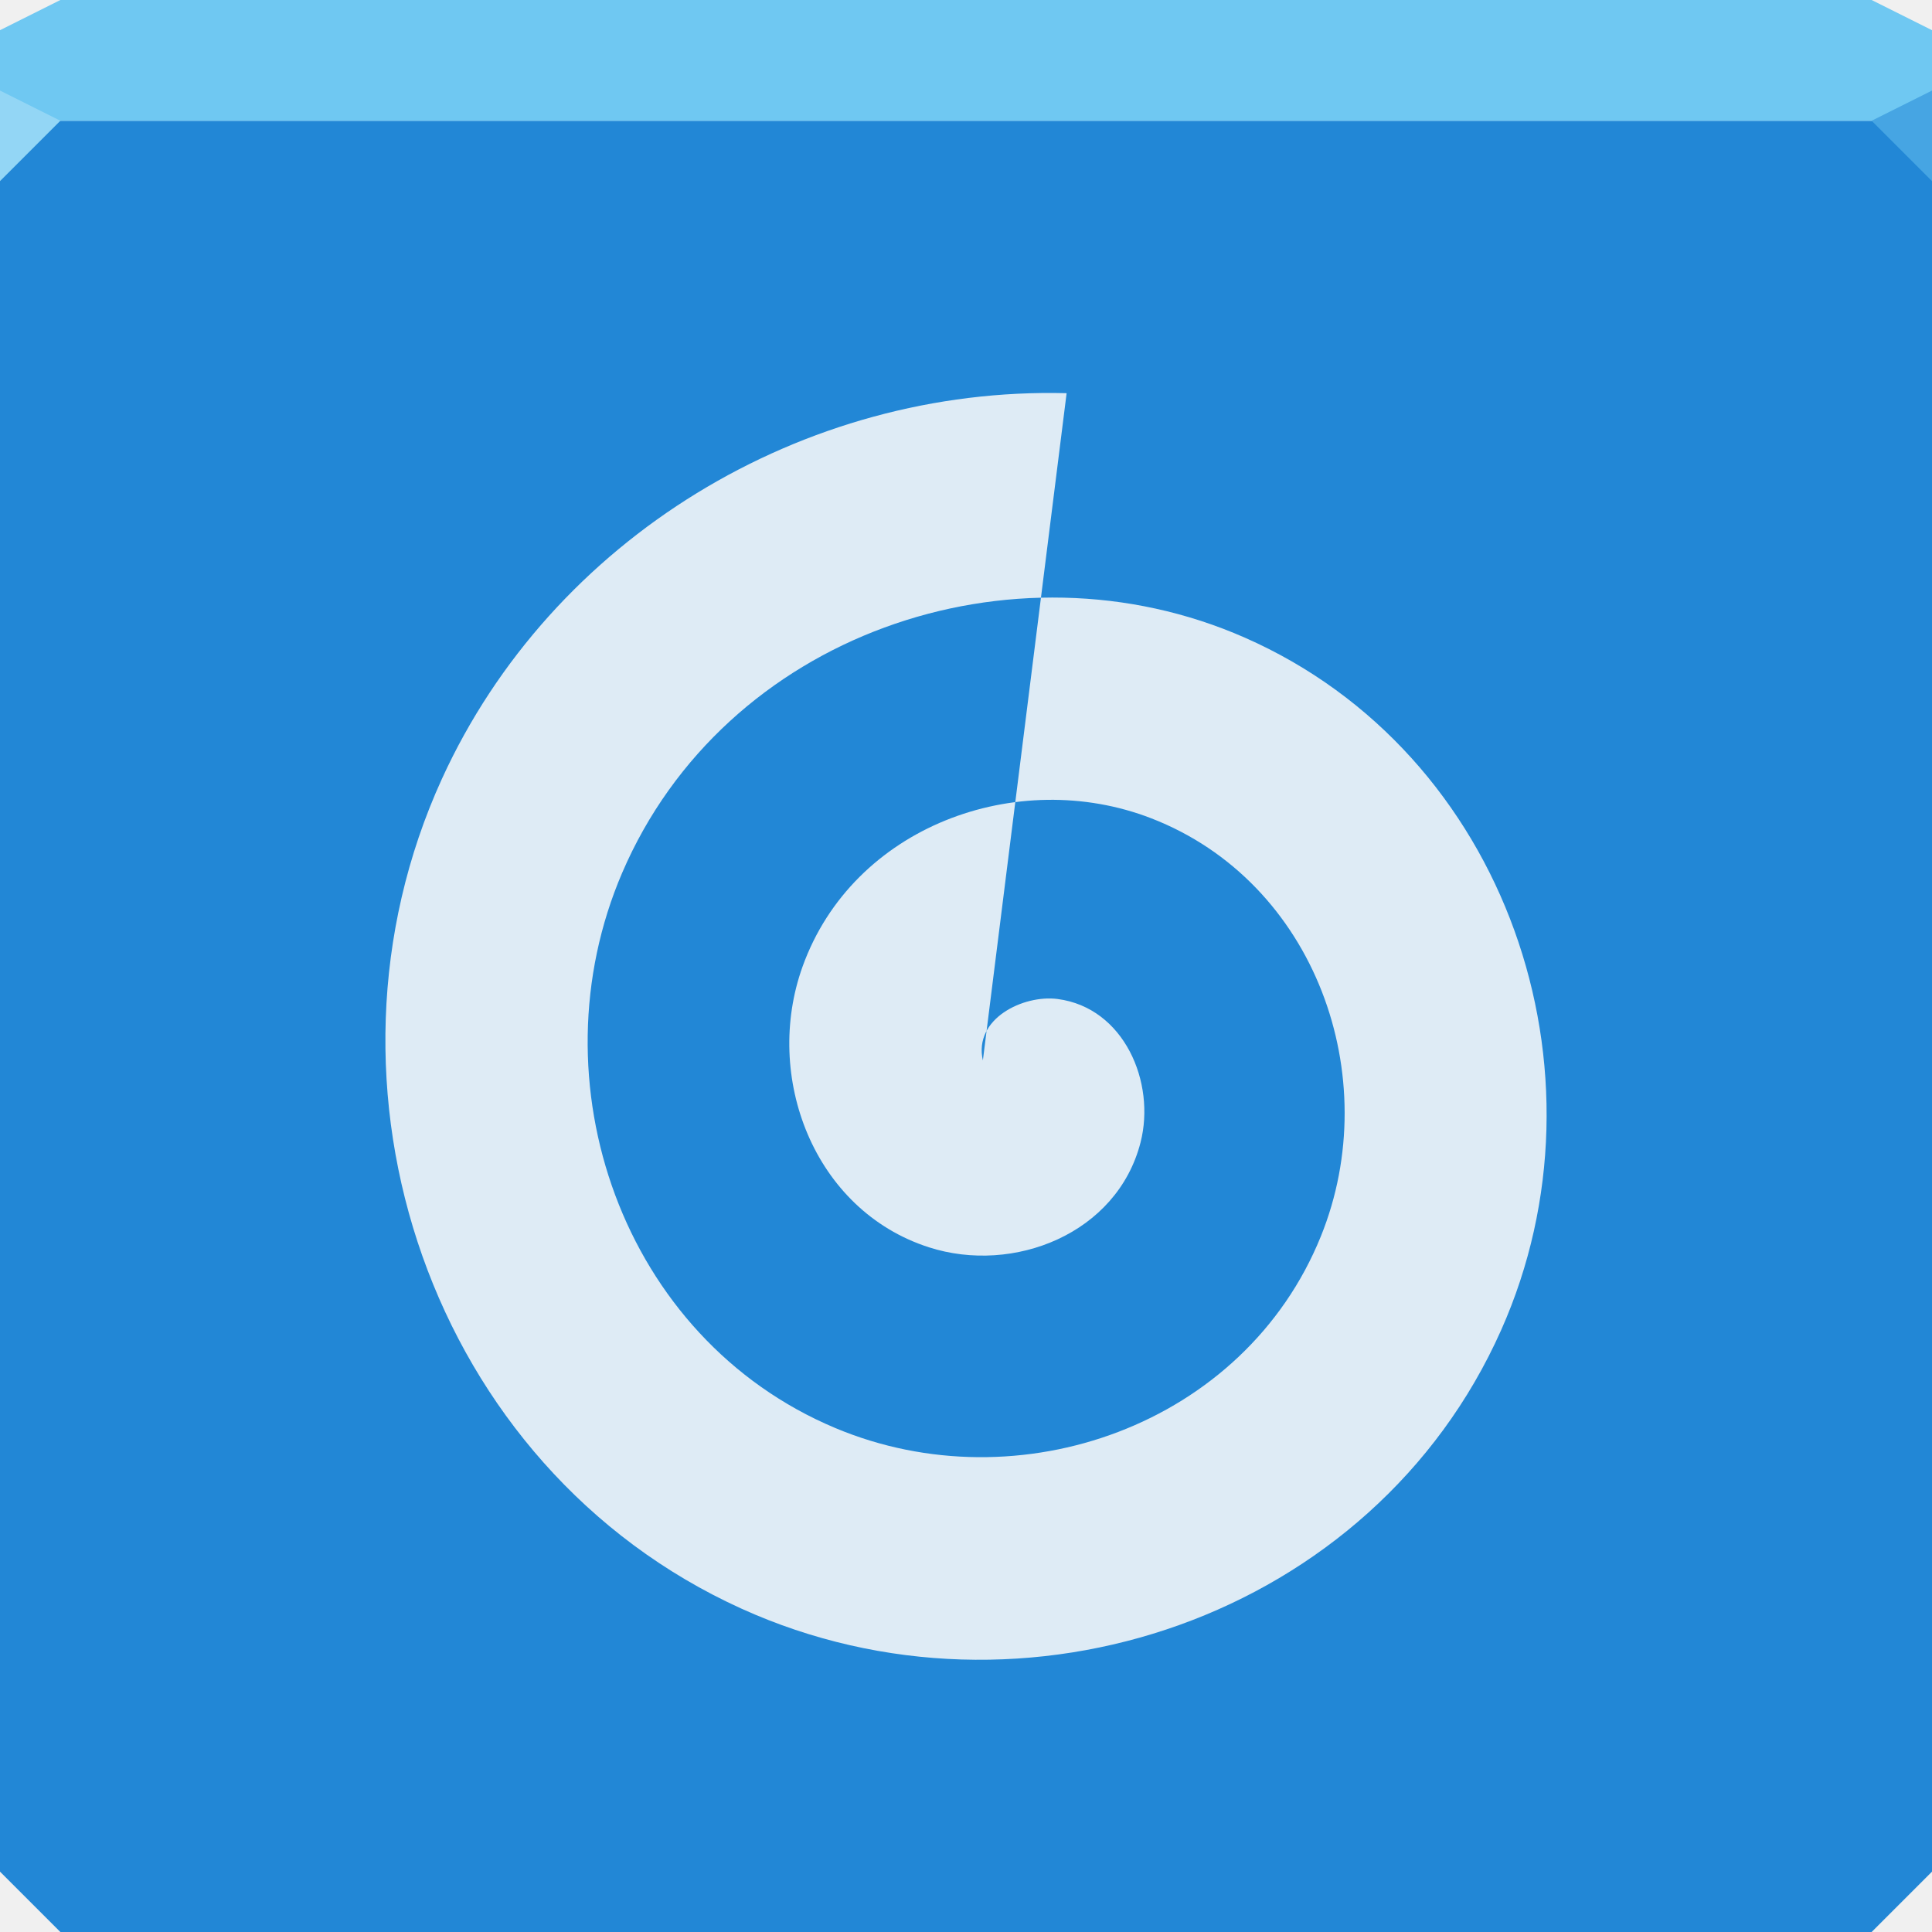
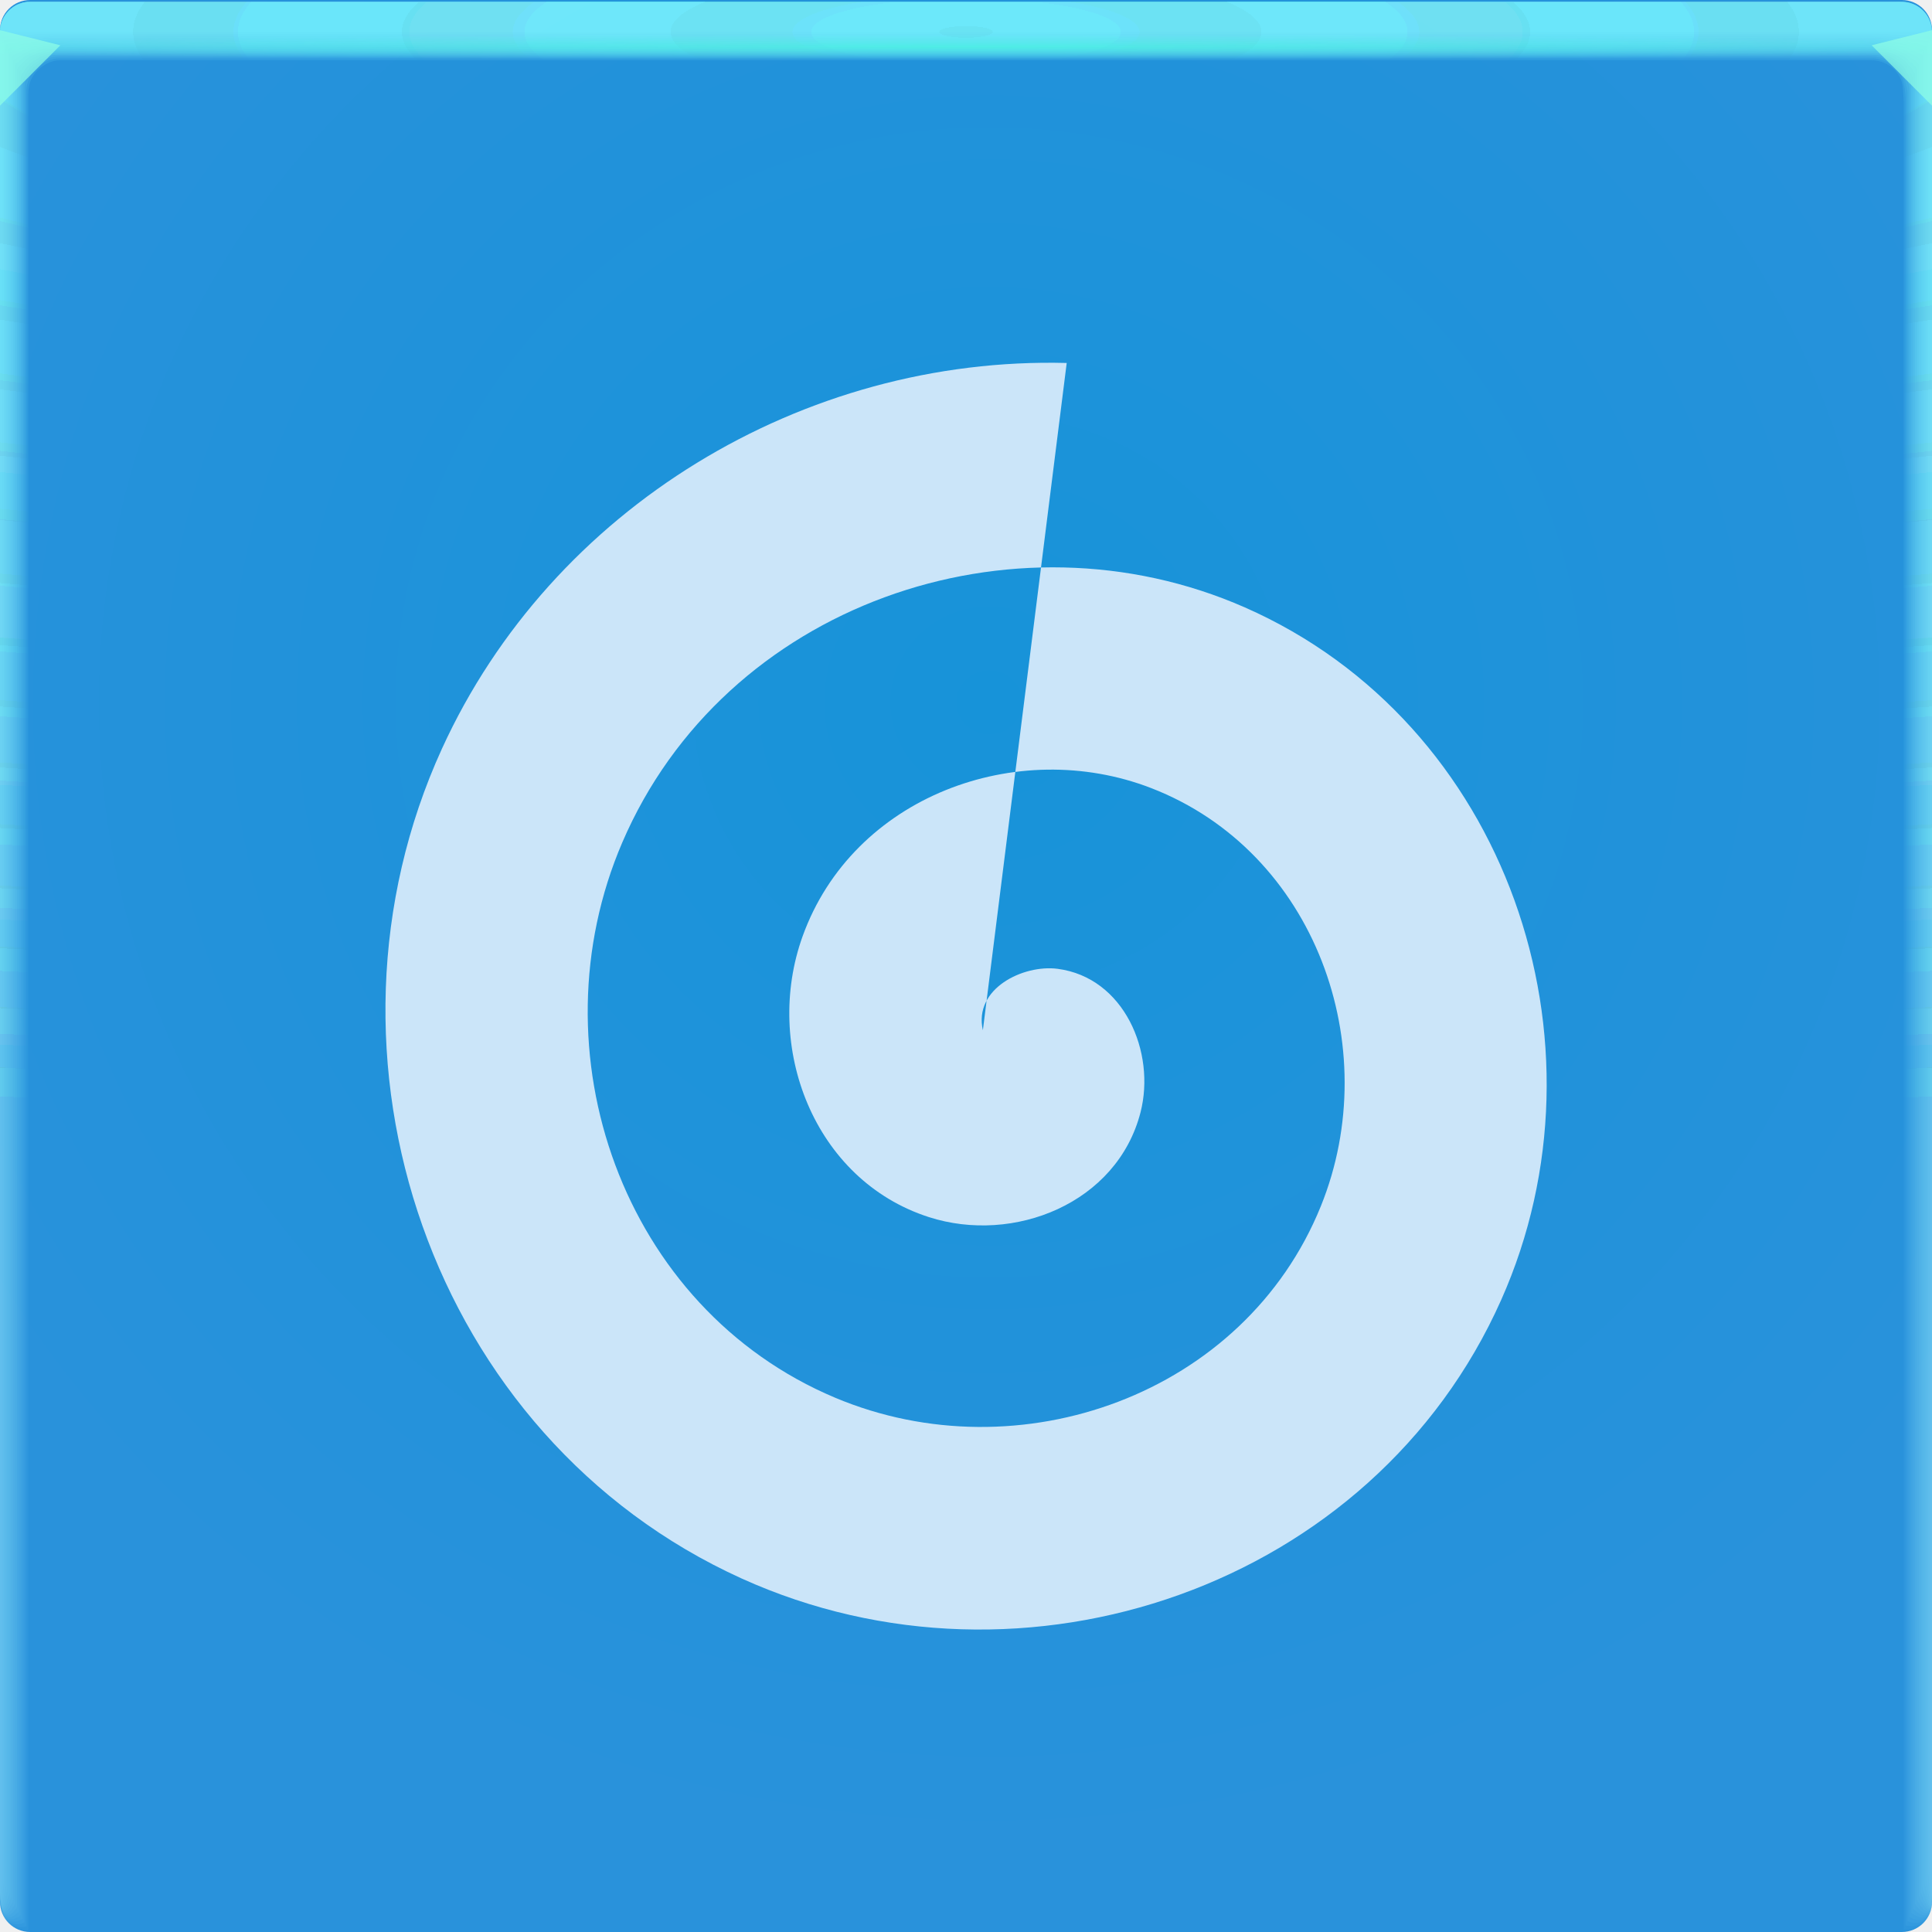
- <svg xmlns="http://www.w3.org/2000/svg" width="64" height="64" id="svg13094" version="1.1">
-   <defs id="defs13096" />
-   <path style="color:#000000;fill:#2287d6;fill-opacity:1;fill-rule:nonzero;stroke:none;stroke-width:2.286;marker:none;visibility:visible;display:inline;overflow:visible;enable-background:accumulate" d="m 0,4 0,30 0,28 2,2 30,0 30,0 2,-2 L 64,34 64,4 32,4 0,4 z" id="path6498" />
-   <path style="color:#000000;fill:#6fc8f2;fill-opacity:1;fill-rule:nonzero;stroke:none;stroke-width:2.286;marker:none;visibility:visible;display:inline;overflow:visible;enable-background:accumulate" d="M 2,0 0,1 0,4 32,4 64,4 64,1 62,0 32,0 2,0 z" id="path6502" />
-   <path style="fill:#93d6f5;fill-opacity:1;fill-rule:nonzero" d="M 0,3 0,6 2,4 Z" id="path4298" />
-   <path d="M 64,6 62,4 64,3 z" id="path3028" style="fill:#46a5e3;fill-opacity:1" />
-   <g id="g3043" transform="translate(-0.6250001,0.082283)" />
-   <g id="scalable" transform="matrix(1.038589,0,0,1.038589,1214.722,1878.812)" style="fill:#ffffff" />
-   <path id="path3831" d="m 32.559,35.128 c -0.317,-1.382 1.343,-2.182 2.474,-2.035 2.209,0.289 3.257,2.767 2.749,4.752 -0.774,3.019 -4.201,4.377 -7.012,3.473 -3.818,-1.229 -5.492,-5.66 -4.184,-9.299 1.667,-4.635 7.099,-6.635 11.55,-4.912 5.436,2.104 7.755,8.567 5.62,13.846 C 41.224,47.213 33.752,49.86 27.667,47.304 20.609,44.339 17.643,35.825 20.611,28.911 23.998,21.026 33.521,17.728 41.237,21.123 49.918,24.942 53.534,35.515 49.727,44.062 45.491,53.576 33.91,57.525 24.565,53.29 14.259,48.618 9.99,35.983 14.638,25.803 18.282,17.821 26.614,12.799 35.333,13.025" style="color:#000000;fill:#deebf5;fill-opacity:1;fill-rule:evenodd;stroke:none;stroke-width:1.5;marker:none;visibility:visible;display:inline;overflow:visible;enable-background:accumulate" />
+ <svg xmlns="http://www.w3.org/2000/svg" xmlns:xlink="http://www.w3.org/1999/xlink" width="64" height="64" version="1.1">
+   <defs>
+     <radialGradient id="b-3" cx="32.629" cy="24.825" r="32" gradientTransform="matrix(1.2294,0,0,1.191,-7.3406,-6.3023)" gradientUnits="userSpaceOnUse">
+       <stop stop-color="#1793d9" offset="0" />
+       <stop stop-color="#2992db" offset="1" />
+     </radialGradient>
+     <radialGradient id="e-5-6" cx="35.574" cy="1.019" r="32" gradientTransform="matrix(0,1.1252,-5.1753,0,37.271,-39.029)" gradientUnits="userSpaceOnUse" xlink:href="#a-3-2" />
+     <linearGradient id="a-3-2">
+       <stop stop-color="#75f2fb" stop-opacity=".12" offset="0" />
+       <stop stop-color="#96f4ff" stop-opacity=".047" offset="1" />
+     </linearGradient>
+     <radialGradient id="f-6-9" cx="35.574" cy="1.036" r="32" gradientTransform="matrix(0,1.1252,-5.1753,0,37.363,-39.029)" gradientUnits="userSpaceOnUse" xlink:href="#a-3-2" />
+     <radialGradient id="g-2-1" cx="35.574" cy="1.055" r="32" gradientTransform="matrix(0,1.1252,-5.1753,0,37.458,-39.029)" gradientUnits="userSpaceOnUse" xlink:href="#a-3-2" />
+     <radialGradient id="h-2" cx="35.574" cy="1.071" r="32" gradientTransform="matrix(0,1.1252,-5.1753,0,37.544,-39.029)" gradientUnits="userSpaceOnUse" xlink:href="#a-3-2" />
+     <radialGradient id="i-7" cx="35.574" cy="1.091" r="32" gradientTransform="matrix(0,1.1252,-5.1753,0,37.648,-39.029)" gradientUnits="userSpaceOnUse" xlink:href="#a-3-2" />
+     <radialGradient id="j-0" cx="35.574" cy="1.113" r="32" gradientTransform="matrix(0,1.1252,-5.1753,0,37.758,-39.029)" gradientUnits="userSpaceOnUse" xlink:href="#a-3-2" />
+     <radialGradient id="k-9" cx="35.574" cy="1.135" r="32" gradientTransform="matrix(0,1.1252,-5.1753,0,37.875,-39.029)" gradientUnits="userSpaceOnUse" xlink:href="#a-3-2" />
+     <radialGradient id="l-3" cx="35.574" cy="1.159" r="32" gradientTransform="matrix(0,1.1252,-5.1753,0,38,-39.029)" gradientUnits="userSpaceOnUse" xlink:href="#a-3-2" />
+     <radialGradient id="m-6" cx="35.574" cy="1.18" r="32" gradientTransform="matrix(0,1.1252,-5.1753,0,38.107,-39.029)" gradientUnits="userSpaceOnUse" xlink:href="#a-3-2" />
+     <radialGradient id="n-0" cx="35.574" cy="1.208" r="32" gradientTransform="matrix(0,1.1252,-5.1753,0,38.252,-39.029)" gradientUnits="userSpaceOnUse" xlink:href="#a-3-2" />
+     <radialGradient id="o-6" cx="35.574" cy="1.239" r="32" gradientTransform="matrix(0,1.1252,-5.1753,0,38.411,-39.029)" gradientUnits="userSpaceOnUse" xlink:href="#a-3-2" />
+     <radialGradient id="p-2" cx="35.574" cy="1.273" r="32" gradientTransform="matrix(0,1.1252,-5.1753,0,38.587,-39.029)" gradientUnits="userSpaceOnUse" xlink:href="#a-3-2" />
+     <radialGradient id="q-6" cx="35.574" cy="1.304" r="32" gradientTransform="matrix(0,1.1252,-5.1753,0,38.75,-39.029)" gradientUnits="userSpaceOnUse" xlink:href="#a-3-2" />
+     <radialGradient id="r-1" cx="35.574" cy="1.346" r="32" gradientTransform="matrix(0,1.1252,-5.1753,0,38.966,-39.029)" gradientUnits="userSpaceOnUse" xlink:href="#a-3-2" />
+     <radialGradient id="s-8" cx="35.574" cy="1.393" r="32" gradientTransform="matrix(0,1.1252,-5.1753,0,39.208,-39.029)" gradientUnits="userSpaceOnUse" xlink:href="#a-3-2" />
+     <radialGradient id="t-7" cx="35.574" cy="1.439" r="32" gradientTransform="matrix(0,1.1252,-5.1753,0,39.446,-39.027)" gradientUnits="userSpaceOnUse" xlink:href="#a-3-2" />
+     <radialGradient id="u-9" cx="16.612" cy="1.481" r="32" gradientTransform="matrix(0 .013135 -1.2755 0 33.91 1.2789)" gradientUnits="userSpaceOnUse">
+       <stop stop-color="#4affdf" stop-opacity=".624" offset="0" />
+       <stop stop-color="#62ffed" stop-opacity=".004" offset="1" />
+     </radialGradient>
+   </defs>
+   <g>
+     <path d="m1 0c-0.554 0-1 0.446-1 1v62c0 0.554 0.446 1 1 1h62c0.554 0 1-0.446 1-1v-62c0-0.554-0.446-1-1-1z" fill="url(#b-3)" style="-inkscape-stroke:none;font-variation-settings:normal" />
+     <g transform="translate(8.0016e-5 .057009)">
+       <path transform="translate(0 .002)" d="m1 0c-0.554 0-1 0.446-1 1v62-0.224 0.224-62h1.752c19.15 2e-3 39.445 0 60.213 0h2.035v62-0.334 0.334-62c0.001-0.553-0.447-1.001-1-1z" fill="url(#e-5-6)" />
+       <path transform="translate(0 .002)" d="m1 0c-0.555-0.001-1.004 0.451-1 1.006v61.98-0.197c0-0.277 4e-3 -0.184 0.01 0.246 0.012 0.016 0.03-0.297 0.052-0.897v-61c0.072-9e-3 0.133-0.013 0.185-0.013 0.29-0.016 0.357-0.032 0.774-0.044 0.246-0.011 0.496-0.019 0.747-0.019 19.183 2e-3 39.392 0 60.2 0 0.346 0 0.689 0.012 1.023 0.03 0.268 0.01 0.389 0.02 0.52 0.033 0.106 0 0.22 0.01 0.427 0.028v60.744c0.027 0.754 0.05 1.148 0.059 1.123l3e-3 -0.334v0.286-61.762c0-0.143 0-0.22-2e-3 -0.224-0.005-0.552-0.46-0.995-1.012-0.986h-61.986" fill="url(#f-6-9)" />
+       <path transform="translate(0 .002)" d="m1 0c-0.555-0.001-1.004 0.451-1 1.006v61.966-0.169c0-0.245 8e-3 -0.145 0.021 0.266 0.022 0.034 0.06-0.247 0.104-0.807v-60.988c0.056-0.015 0.115-0.023 0.173-0.025 0.27-0.031 0.341-0.064 0.743-0.088 0.242-0.022 0.492-0.037 0.742-0.037 19.217 2e-3 39.34 0 60.187 0 0.347 0 0.69 0.024 1.013 0.06 0.256 0.02 0.372 0.042 0.494 0.065 0.1 0 0.206 0.02 0.398 0.057v60.731c0.055 0.703 0.102 1.052 0.119 1.003 4e-3 -0.154 6e-3 -0.265 6e-3 -0.333v0.237-61.748c0-0.139 0-0.215-3e-3 -0.224-0.011-0.468-0.347-0.864-0.807-0.952-0.071-0.014-0.144-0.021-0.217-0.02h-61.973" fill="url(#g-2-1)" />
+       <path transform="translate(0 .002)" d="m1 0c-0.555-0.001-1.004 0.45-1 1.005v61.953-0.14c0-0.213 0.012-0.107 0.031 0.287 0.034 0.05 0.091-0.198 0.156-0.718v-60.974c0.051-0.022 0.105-0.035 0.16-0.037 0.252-0.048 0.327-0.097 0.715-0.132 0.238-0.034 0.487-0.056 0.737-0.056 19.25 2e-3 39.286 0 60.173 0 0.348 0 0.688 0.036 1.001 0.09 0.244 0.029 0.356 0.062 0.47 0.098 0.091 0 0.19 0.03 0.37 0.085v60.718c0.082 0.653 0.151 0.957 0.176 0.884 7e-3 -0.152 0.01-0.262 0.01-0.333v0.188-61.734c0-0.135 0-0.21-4e-3 -0.224-0.017-0.467-0.359-0.859-0.819-0.94-0.072-0.014-0.144-0.02-0.217-0.018h-61.96" fill="url(#h-2)" />
+       <path transform="translate(0 .002)" d="m1 0c-0.555-0.001-1.004 0.45-1 1.005v61.939-0.113c0-0.18 0.015-0.068 0.042 0.308 0.045 0.067 0.121-0.149 0.208-0.629v-60.96c0.044-0.029 0.095-0.046 0.148-0.05 0.232-0.063 0.311-0.128 0.684-0.176 0.234-0.044 0.483-0.074 0.732-0.074 19.284 2e-3 39.234 0 60.16 0 0.35 0 0.689 0.048 0.991 0.12 0.232 0.039 0.34 0.083 0.444 0.13 0.085 0 0.176 0.04 0.341 0.114v60.704c0.11 0.603 0.203 0.862 0.236 0.764 0.008-0.111 0.013-0.222 0.014-0.333v0.14-61.721c0-0.13-2e-3 -0.206-6e-3 -0.224-0.024-0.466-0.37-0.852-0.83-0.927-0.073-0.013-0.146-0.019-0.22-0.017h-61.944" fill="url(#i-7)" />
+       <path transform="translate(0 .002)" d="m1 0c-0.554-0.001-1.003 0.45-1 1.004v61.926-0.084c0-0.148 0.02-0.029 0.052 0.328 0.056 0.084 0.152-0.099 0.26-0.539v-60.949c0.053-0.04 0.097-0.061 0.136-0.061 0.212-0.08 0.297-0.16 0.655-0.22 0.23-0.056 0.477-0.093 0.727-0.093 19.317 2e-3 39.18 0 60.147 0 0.35 0 0.688 0.06 0.98 0.151 0.22 0.047 0.322 0.102 0.418 0.162 0.078 0 0.162 0.049 0.313 0.142v60.69c0.137 0.553 0.253 0.767 0.295 0.645 0.01-0.11 0.015-0.221 0.017-0.332v0.09-61.705c0-0.126-2e-3 -0.202-7e-3 -0.224-0.031-0.465-0.382-0.846-0.843-0.914-0.072-0.013-0.145-0.019-0.218-0.017h-61.932" fill="url(#j-0)" />
+       <path transform="translate(0 .002)" d="m1 0c-0.554-0.001-1.003 0.45-1 1.004v61.912-0.056c0-0.117 0.023 0.01 0.063 0.349 0.067 0.1 0.182-0.05 0.312-0.45v-60.935c0.048-0.049 0.088-0.074 0.123-0.074 0.193-0.095 0.282-0.192 0.626-0.264 0.225-0.067 0.472-0.11 0.721-0.11h60.133c0.352 0 0.688 0.071 0.97 0.18 0.144 0.033 0.279 0.099 0.393 0.194 0.07 0 0.147 0.059 0.284 0.17v60.68c0.164 0.502 0.304 0.671 0.354 0.524 0.014-0.14 0.02-0.25 0.02-0.331v0.042-61.695c0-0.121-2e-3 -0.197-9e-3 -0.224-0.037-0.464-0.393-0.84-0.854-0.902-0.072-0.012-0.145-0.016-0.218-0.014h-61.918" fill="url(#k-9)" />
+       <path transform="translate(0 .002)" d="m1 0c-0.554-0.001-1.003 0.45-1 1.004v61.898-0.029c0-0.084 0.027 0.049 0.073 0.37 0.079 0.117 0.212 0 0.365-0.36v-60.923c0.043-0.057 0.079-0.086 0.11-0.086 0.174-0.112 0.267-0.225 0.596-0.309 0.23-0.083 0.472-0.126 0.717-0.129 19.385 2e-3 39.075 0 60.12 0 0.353 0 0.687 0.084 0.958 0.211 0.141 0.041 0.268 0.119 0.368 0.227 0.063 0 0.132 0.068 0.256 0.199v60.665c0.192 0.452 0.354 0.576 0.413 0.404 0.014-0.11 0.022-0.22 0.024-0.33v-61.687c0-0.117-4e-3 -0.193-0.01-0.224-0.044-0.464-0.405-0.835-0.868-0.89-0.072-0.01-0.144-0.014-0.217-0.011h-61.905" fill="url(#l-3)" />
+       <path transform="translate(0 .002)" d="m1 0c-0.554-0.001-1.003 0.449-1 1.003v61.885c0-0.052 0.03 0.087 0.084 0.39 0.09 0.135 0.242 0.05 0.416-0.27v-60.911c0.038-0.063 0.07-0.097 0.099-0.097 0.154-0.127 0.251-0.257 0.566-0.352 0.217-0.089 0.463-0.148 0.711-0.148 19.418 2e-3 39.022 0 60.107 0 0.355 0 0.687 0.096 0.947 0.242 0.138 0.049 0.257 0.139 0.343 0.258 0.056 0 0.118 0.079 0.227 0.227v60.651c0.22 0.402 0.406 0.482 0.473 0.285 0.018-0.132 0.027-0.243 0.027-0.33v-61.721c0-0.113-4e-3 -0.188-0.012-0.224-0.05-0.463-0.416-0.828-0.879-0.877-0.072-0.01-0.145-0.014-0.218-0.011h-61.89" fill="url(#m-6)" />
+       <path transform="translate(0 .002)" d="m1 0c-0.554-0.001-1.003 0.449-1 1.003v61.899c0-0.02 0.035 0.126 0.094 0.41 0.101 0.152 0.273 0.1 0.468-0.18v-60.897c0.034-0.073 0.062-0.11 0.087-0.11 0.135-0.143 0.236-0.29 0.536-0.397 0.213-0.1 0.459-0.166 0.707-0.166 19.452 2e-3 38.969 0 60.093 0 0.356 0 0.687 0.108 0.936 0.272 0.134 0.06 0.246 0.162 0.317 0.29 0.05 0 0.103 0.089 0.2 0.256v60.64c0.246 0.352 0.455 0.386 0.531 0.165 0.02-0.128 0.03-0.239 0.03-0.33v-61.755c0-0.108-4e-3 -0.184-0.013-0.224-0.057-0.462-0.428-0.821-0.891-0.864-0.072-0.009-0.145-0.012-0.218-0.01h-61.877" fill="url(#n-0)" />
+       <path transform="translate(0 .002)" d="m1 0c-0.554-0.001-1.002 0.448-1 1.002v61.913c0 0.013 0.039 0.165 0.105 0.432 0.112 0.168 0.303 0.148 0.52-0.092v-60.882c0.029-0.081 0.053-0.123 0.074-0.123 0.116-0.159 0.222-0.321 0.507-0.44 0.215-0.117 0.456-0.181 0.701-0.185 19.486 2e-3 38.916 0 60.08 0 0.357 0 0.687 0.12 0.925 0.302 0.131 0.072 0.234 0.185 0.292 0.323 0.043 0 0.089 0.098 0.171 0.284v60.626c0.275 0.302 0.507 0.29 0.591 0.046 0.022-0.125 0.034-0.236 0.034-0.33v-61.791c0-0.104-5e-3 -0.18-0.016-0.224-0.063-0.461-0.439-0.815-0.903-0.852-0.072-0.008-0.145-0.011-0.218-8e-3h-61.863" fill="url(#o-6)" />
+       <path transform="translate(0 .002)" d="m1 0c-0.554-0.001-1.002 0.448-1 1.002v61.928c0 0.045 0.042 0.203 0.115 0.453 0.123 0.184 0.333 0.197 0.572-3e-3v-60.87c0.024-0.089 0.045-0.135 0.062-0.135 0.097-0.174 0.207-0.353 0.478-0.484 0.204-0.122 0.448-0.203 0.696-0.203 19.519 2e-3 38.863 0 60.067 0 0.335-0.002 0.659 0.116 0.914 0.332 0.15 0.103 0.224 0.225 0.267 0.355 0.035 0 0.073 0.108 0.142 0.313v60.612c0.302 0.251 0.557 0.196 0.65-0.074 0.023-0.109 0.035-0.219 0.037-0.33v-61.825c0-0.1-6e-3 -0.175-0.017-0.224-0.07-0.46-0.45-0.81-0.915-0.84-0.072-0.007-0.145-0.009-0.218-7e-3h-61.85" fill="url(#p-2)" />
+       <path transform="translate(0 .002)" d="m1 0c-0.554-0.001-1.002 0.448-1 1.002v61.942c0 0.077 0.046 0.242 0.126 0.473 0.134 0.201 0.363 0.246 0.624 0.086v-60.856c0.02-0.097 0.035-0.147 0.05-0.147 0.08-0.225 0.239-0.413 0.447-0.529 0.2-0.133 0.444-0.221 0.691-0.221 19.553 2e-3 38.811 0 60.053 0 0.36 0 0.686 0.144 0.903 0.362 0.123 0.098 0.208 0.235 0.242 0.388 0.028 0 0.059 0.118 0.114 0.341v60.598c0.33 0.2 0.608 0.1 0.709-0.194 0.026-0.117 0.04-0.228 0.04-0.329v-61.86c0-0.095-6e-3 -0.17-0.018-0.224-0.076-0.459-0.462-0.803-0.927-0.827-0.073-0.006-0.145-0.007-0.218-5e-3h-61.836" fill="url(#q-6)" />
+       <path transform="translate(0 .002)" d="m1 0c-0.553-0.001-1.002 0.448-1 1.001v61.956c0 0.11 0.05 0.281 0.136 0.494 0.146 0.218 0.394 0.296 0.677 0.176v-60.843c0.014-0.105 0.026-0.16 0.036-0.16 0.062-0.237 0.212-0.441 0.419-0.572 0.196-0.144 0.439-0.24 0.686-0.24 19.586 2e-3 38.758 0 60.04 0 0.36 0 0.685 0.156 0.892 0.392 0.117 0.112 0.193 0.26 0.216 0.42 0.021 0 0.044 0.128 0.086 0.37v60.585c0.356 0.15 0.658 5e-3 0.768-0.314 0.029-0.114 0.044-0.224 0.044-0.328v-61.895c0-0.09-7e-3 -0.166-0.02-0.224-0.083-0.458-0.474-0.797-0.94-0.814-0.072-0.005-0.145-0.006-0.217-5e-3h-61.823" fill="url(#r-1)" />
+       <path transform="translate(0 .002)" d="m1 0c-0.553-0.001-1.001 0.447-1 1v61.972c0 0.142 0.054 0.32 0.147 0.515 0.156 0.241 0.453 0.349 0.728 0.265v-60.83c0.01-0.114 0.018-0.172 0.025-0.172 0.044-0.248 0.184-0.47 0.389-0.617 0.192-0.155 0.434-0.258 0.68-0.258 19.62 2e-3 38.705 0 60.027 0 0.362 0 0.686 0.168 0.882 0.422 0.11 0.127 0.176 0.286 0.19 0.453 0.015 0 0.03 0.137 0.057 0.398v60.572c0.385 0.1 0.71-0.09 0.828-0.434 0.03-0.11 0.047-0.22 0.047-0.328v-61.93c0-0.086-7e-3 -0.161-0.021-0.224-0.09-0.457-0.485-0.791-0.951-0.802-0.073-0.003-0.146-0.004-0.219-2e-3h-61.809" fill="url(#s-8)" />
+       <path d="m1 2e-3c-0.553-0.001-1.001 0.447-1 1v61.986c0 0.174 0.058 0.358 0.157 0.535 0.17 0.259 0.473 0.397 0.78 0.355v-60.816c5e-3 -0.122 0.01-0.185 0.013-0.185 0.028-0.259 0.158-0.496 0.36-0.66 0.187-0.166 0.429-0.277 0.675-0.277 19.653 2e-3 38.652 0 60.013 0 0.363 0 0.685 0.18 0.87 0.452 0.102 0.141 0.16 0.31 0.166 0.485 7e-3 0 0.015 0.147 0.028 0.427v60.558c0.412 0.05 0.76-0.186 0.887-0.553 0.033-0.106 0.05-0.217 0.05-0.328v-61.965c0.01-0.553-0.432-1.008-0.985-1.014-0.073-0.001-0.146-0.001-0.219 0h-61.795" fill="url(#t-7)" />
+       <path d="m1 0.002c-0.553-0.001-1.001 0.447-1 1v1h64v-0.998c0.001-0.553-0.447-1.001-1-1h-62z" fill="url(#u-9)" />
+     </g>
+     <path d="m0 1v2.5l2-2z" fill="#8fffe5" fill-opacity=".69" />
+     <path d="m64 3.5-2-2 2-0.5z" fill="#8fffe5" fill-opacity=".69" />
+   </g>
+   <path d="m32.559 34.128c-0.317-1.382 1.343-2.182 2.474-2.035 2.209 0.289 3.257 2.767 2.749 4.752-0.774 3.019-4.201 4.377-7.012 3.473-3.818-1.229-5.492-5.66-4.184-9.299 1.667-4.636 7.099-6.635 11.55-4.912 5.436 2.104 7.755 8.567 5.62 13.846-2.531 6.259-10.003 8.906-16.087 6.35-7.058-2.965-10.025-11.479-7.056-18.393 3.386-7.885 12.91-11.183 20.626-7.788 8.681 3.82 12.297 14.392 8.49 22.939-4.236 9.514-15.817 13.463-25.162 9.228-10.306-4.673-14.575-17.307-9.927-27.487 3.644-7.982 11.976-13.005 20.696-12.778" color="#000000" fill="#cbe5f9" fill-rule="evenodd" />
</svg>
